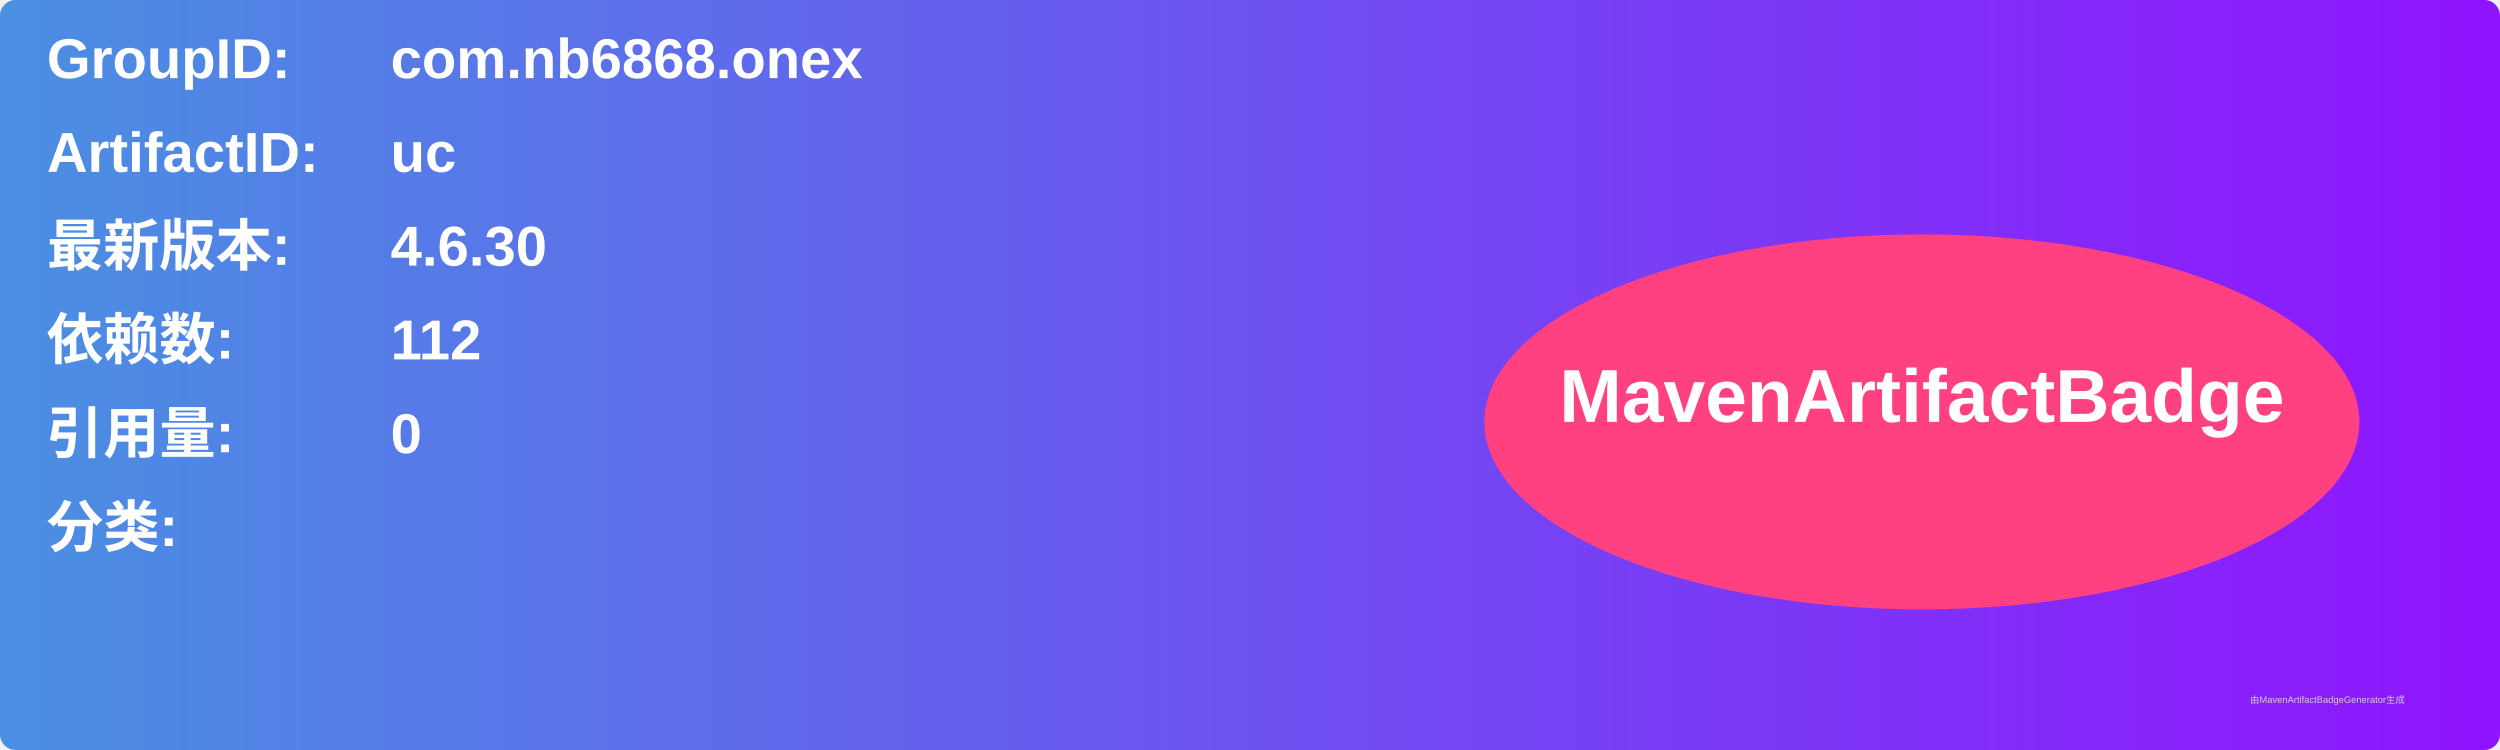
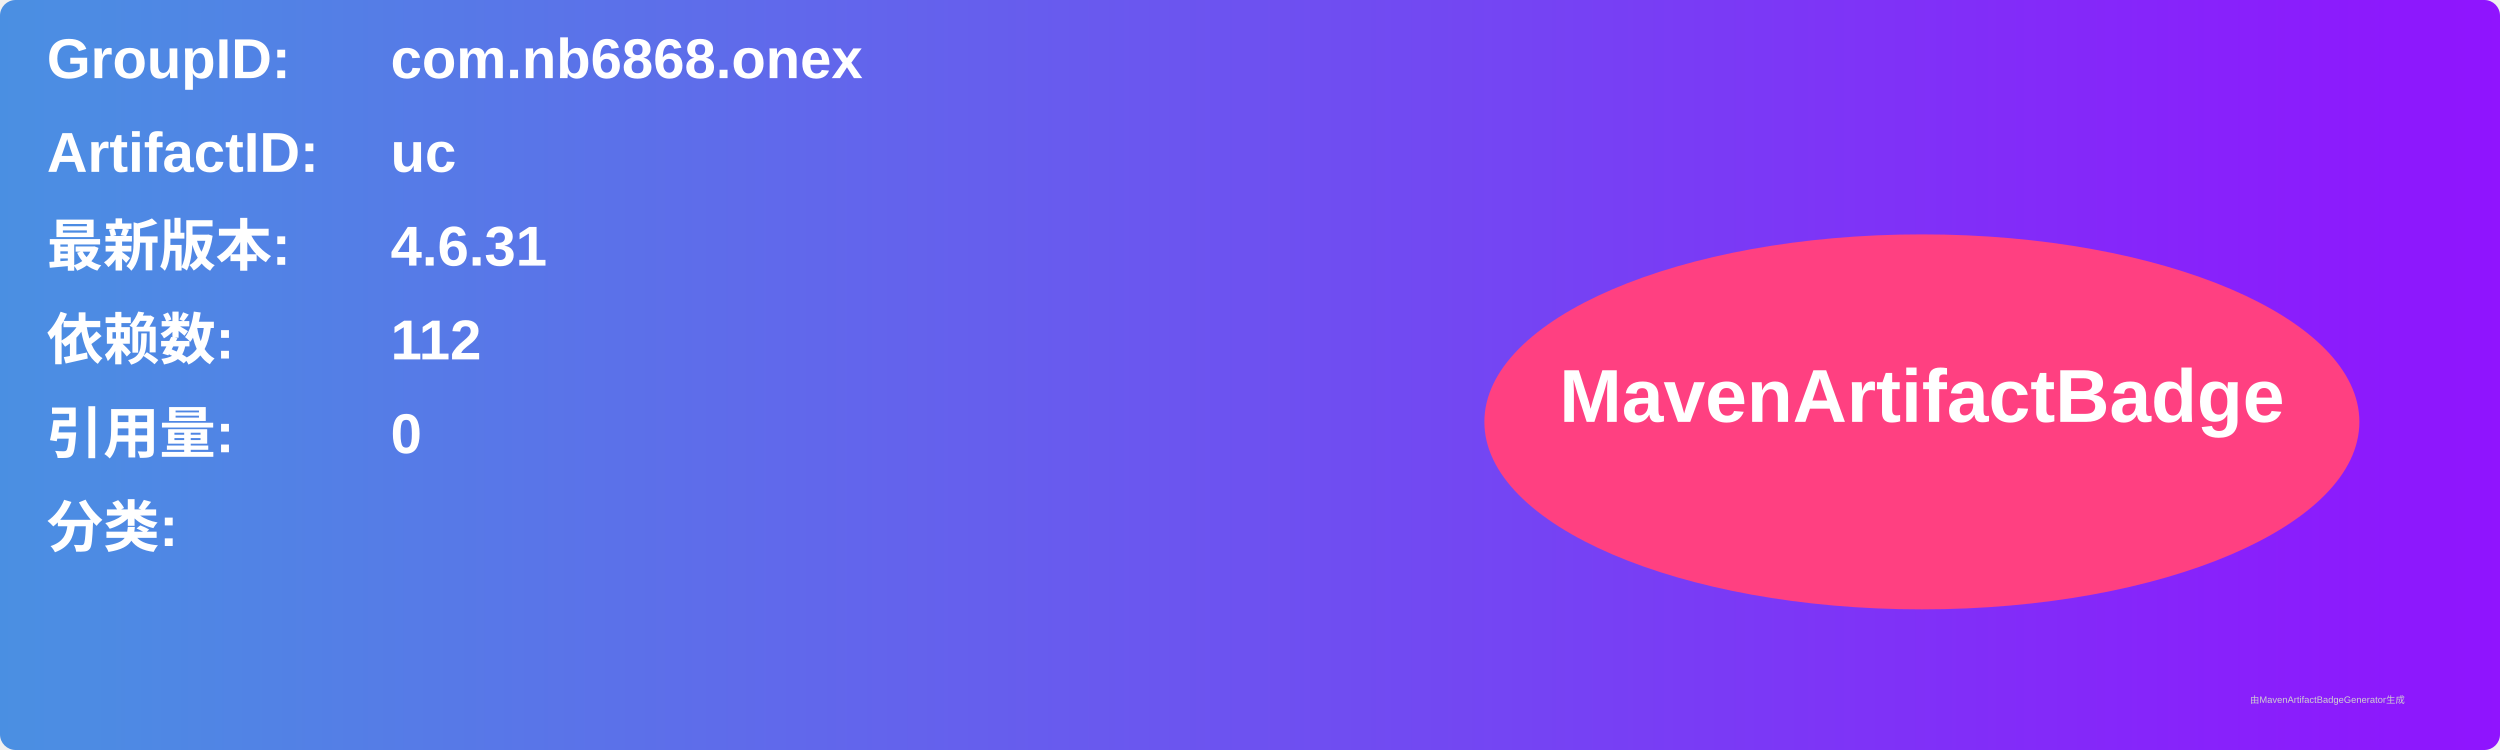
<svg xmlns="http://www.w3.org/2000/svg" width="800" height="240" viewBox="0 0 800 240">
  <linearGradient id="grad" x1="0%" y1="0%" x2="100%" y2="0%">
    <stop offset="0%" stop-color="#4a90e2" />
    <stop offset="100%" stop-color="#9013fe" />
  </linearGradient>
  <rect width="100%" height="100%" rx="5" ry="5" fill="url(#grad)" />
  <g transform="translate(15, 15)">
    <text x="0" y="10" font-family="Arial" font-size="18" fill="white" font-weight="bold" width="260">GroupID:</text>
    <text x="110" y="10" font-family="Arial" font-size="18" fill="white" font-weight="bold" width="460">com.nb6868.onex</text>
    <text x="0" y="40" font-family="Arial" font-size="18" fill="white" font-weight="bold" width="260">ArtifactID:</text>
    <text x="110" y="40" font-family="Arial" font-size="18" fill="white" font-weight="bold" width="460">uc</text>
    <text x="0" y="70" font-family="Arial" font-size="18" fill="white" font-weight="bold">最新版本:</text>
    <text x="110" y="70" font-family="Arial" font-size="18" fill="white" font-weight="bold">
-       <tspan font-weight="bold">4.6.30</tspan>
+       <tspan font-weight="bold">4.6.31</tspan>
    </text>
    <text x="0" y="100" font-family="Arial" font-size="18" fill="white" font-weight="bold">依赖数: </text>
    <text x="110" y="100" font-family="Arial" font-size="18" fill="white">
      <tspan font-weight="bold">112</tspan>
    </text>
    <text x="0" y="130" font-family="Arial" font-size="18" fill="white" font-weight="bold">引用量: </text>
    <text x="110" y="130" font-family="Arial" font-size="18" fill="white">
      <tspan font-weight="bold">0</tspan>
    </text>
    <text x="0" y="160" font-family="Arial" font-size="18" fill="white" font-weight="bold">分类:</text>
    <text x="10" y="190" font-family="Arial" font-size="10" fill="white">
      <tspan font-weight="bold" />
    </text>
    <ellipse cx="600" cy="120" rx="140" ry="60" fill="#ff4081" />
    <text x="600" y="120" text-anchor="middle" font-family="Arial" font-size="24" fill="white" font-weight="bold">MavenArtifactBadge</text>
  </g>
  <text x="720" y="225" font-family="Arial" font-size="3" fill="#d0d0d0">由MavenArtifactBadgeGenerator生成</text>
</svg>
